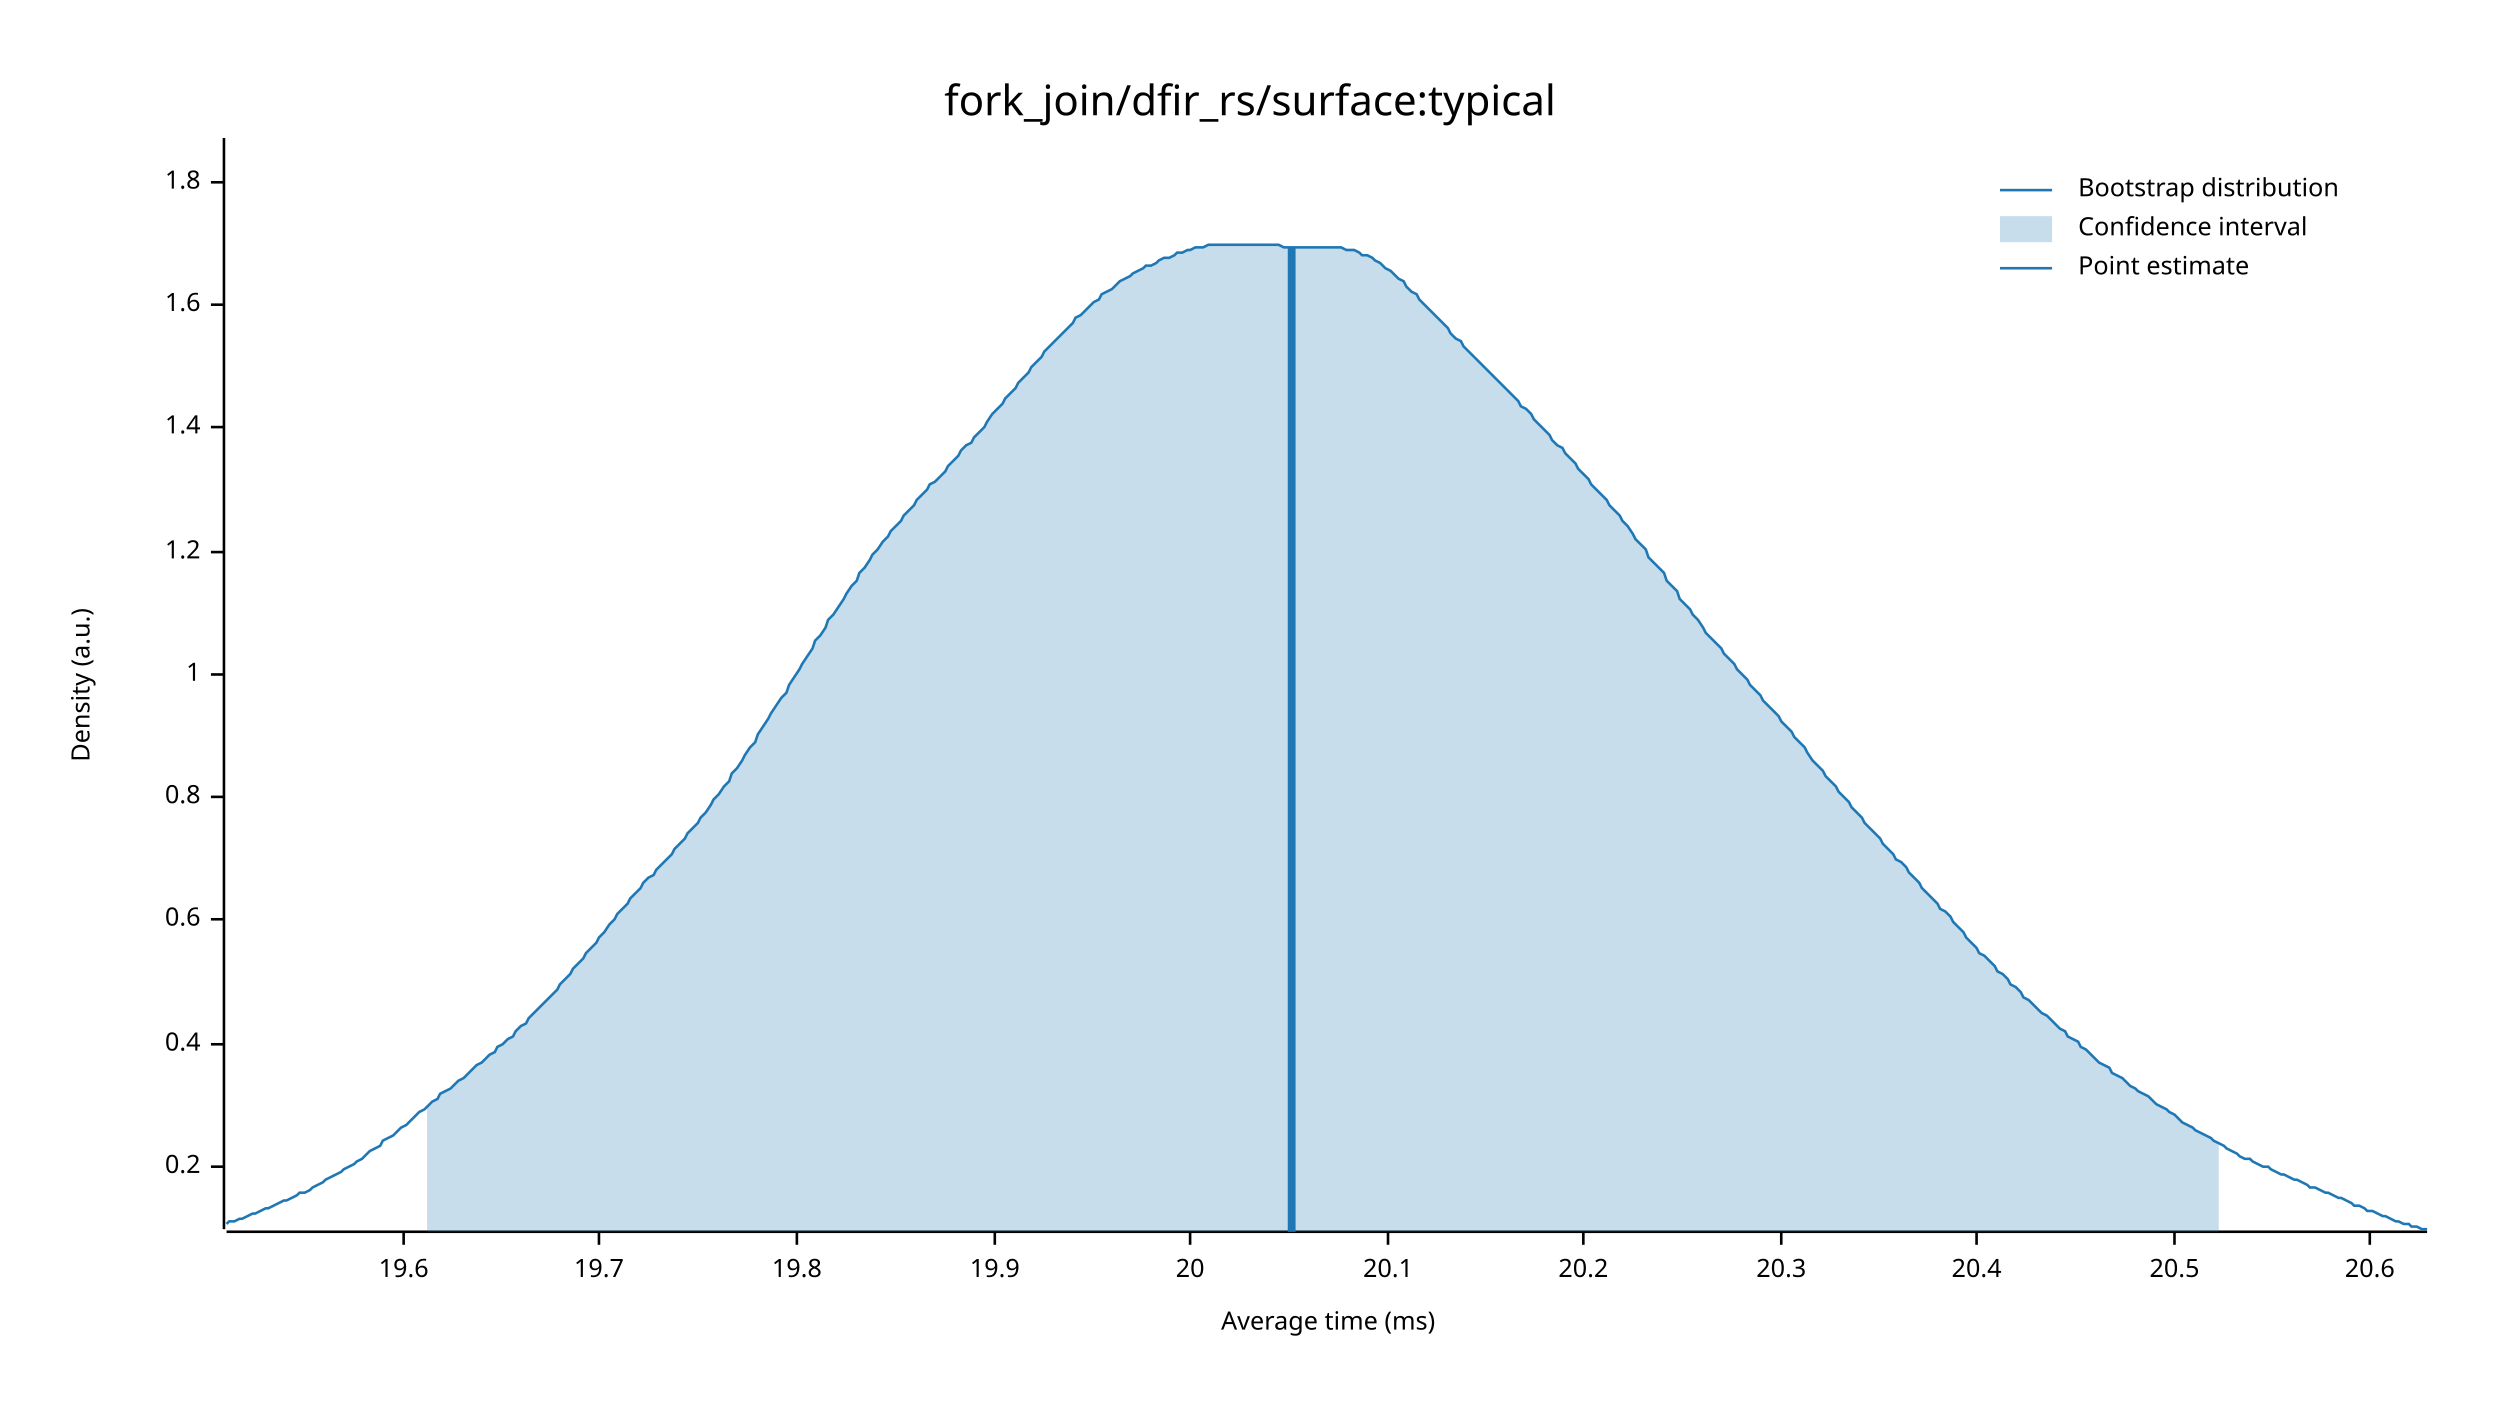
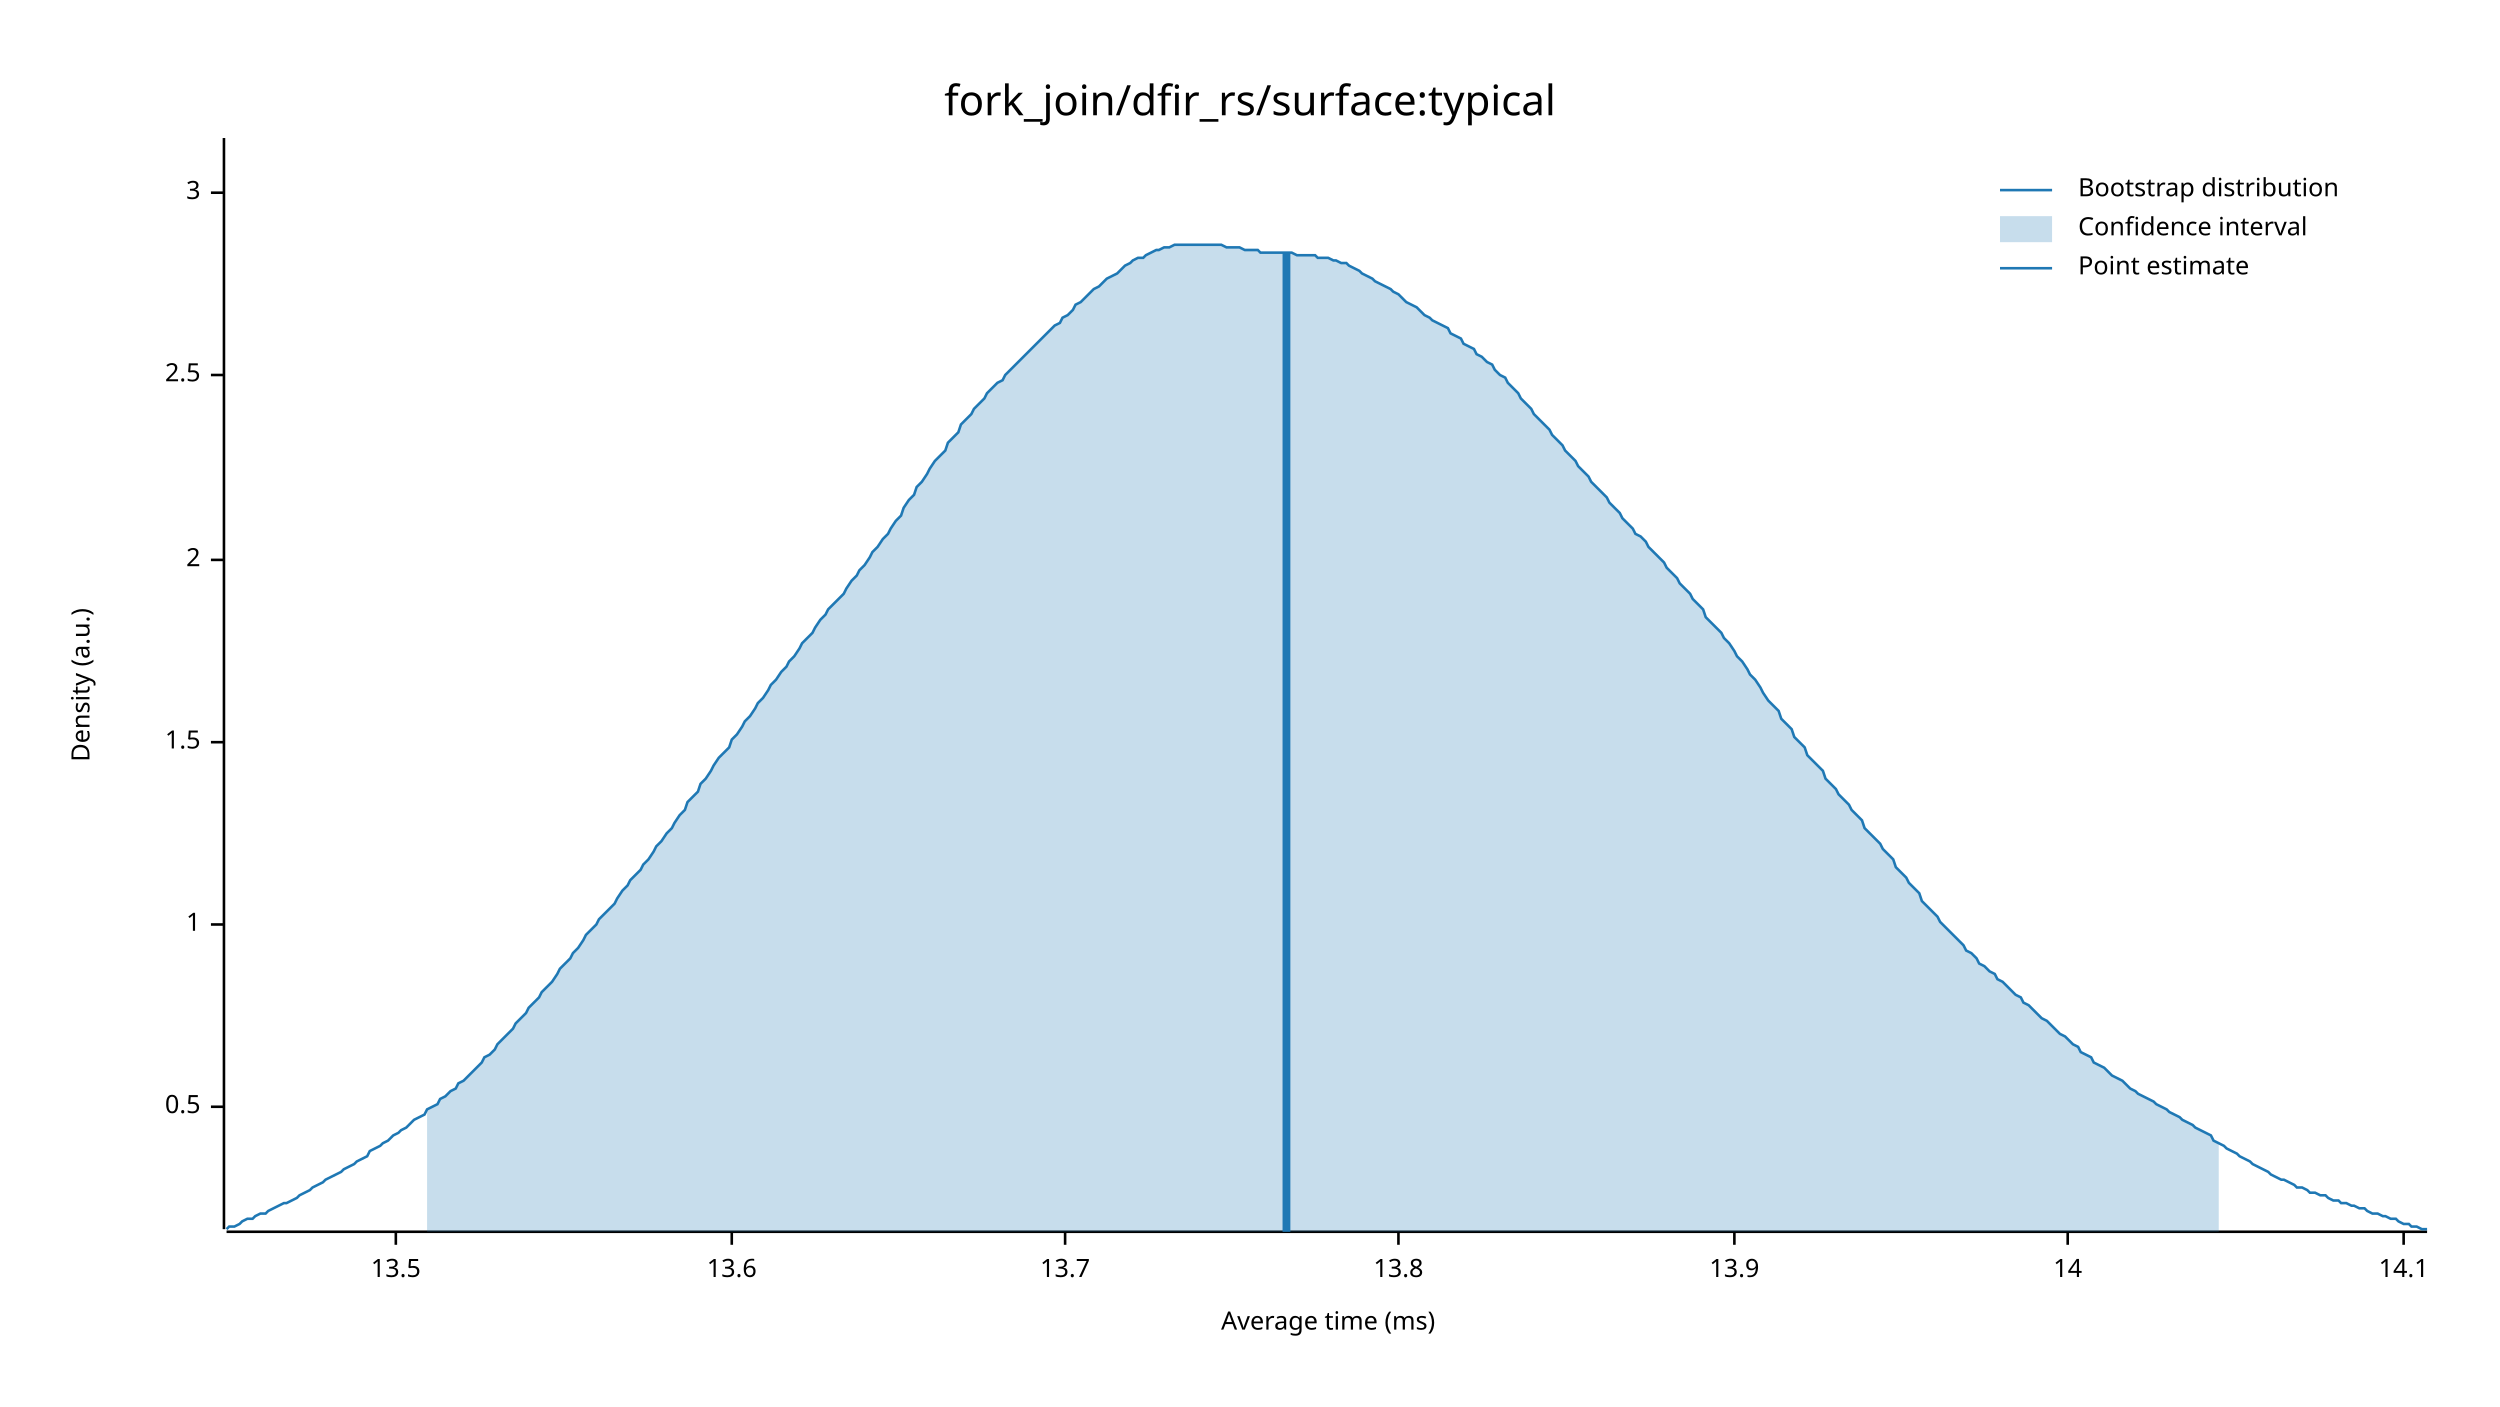
<svg xmlns="http://www.w3.org/2000/svg" width="960" height="540" viewBox="0 0 960 540">
  <text x="480" y="32" dy="0.76em" text-anchor="middle" font-family="sans-serif" font-size="16.129" opacity="1" fill="#000000">
fork_join/dfir_rs/surface:typical
</text>
  <text x="27" y="263" dy="0.76em" text-anchor="middle" font-family="sans-serif" font-size="9.677" opacity="1" fill="#000000" transform="rotate(270, 27, 263)">
Density (a.u.)
</text>
  <text x="510" y="513" dy="-0.5ex" text-anchor="middle" font-family="sans-serif" font-size="9.677" opacity="1" fill="#000000">
Average time (ms)
</text>
  <polyline fill="none" opacity="1" stroke="#000000" stroke-width="1" points="86,53 86,472 " />
-   <text x="77" y="448" dy="0.5ex" text-anchor="end" font-family="sans-serif" font-size="9.677" opacity="1" fill="#000000">
- 0.2
+   <text x="77" y="425" dy="0.5ex" text-anchor="end" font-family="sans-serif" font-size="9.677" opacity="1" fill="#000000">
+ 0.5
</text>
-   <polyline fill="none" opacity="1" stroke="#000000" stroke-width="1" points="81,448 86,448 " />
-   <text x="77" y="401" dy="0.5ex" text-anchor="end" font-family="sans-serif" font-size="9.677" opacity="1" fill="#000000">
- 0.4
- </text>
-   <polyline fill="none" opacity="1" stroke="#000000" stroke-width="1" points="81,401 86,401 " />
-   <text x="77" y="353" dy="0.5ex" text-anchor="end" font-family="sans-serif" font-size="9.677" opacity="1" fill="#000000">
- 0.6
- </text>
-   <polyline fill="none" opacity="1" stroke="#000000" stroke-width="1" points="81,353 86,353 " />
-   <text x="77" y="306" dy="0.5ex" text-anchor="end" font-family="sans-serif" font-size="9.677" opacity="1" fill="#000000">
- 0.8
- </text>
-   <polyline fill="none" opacity="1" stroke="#000000" stroke-width="1" points="81,306 86,306 " />
-   <text x="77" y="259" dy="0.5ex" text-anchor="end" font-family="sans-serif" font-size="9.677" opacity="1" fill="#000000">
+   <polyline fill="none" opacity="1" stroke="#000000" stroke-width="1" points="81,425 86,425 " />
+   <text x="77" y="355" dy="0.5ex" text-anchor="end" font-family="sans-serif" font-size="9.677" opacity="1" fill="#000000">
1
</text>
-   <polyline fill="none" opacity="1" stroke="#000000" stroke-width="1" points="81,259 86,259 " />
-   <text x="77" y="212" dy="0.5ex" text-anchor="end" font-family="sans-serif" font-size="9.677" opacity="1" fill="#000000">
- 1.2
+   <polyline fill="none" opacity="1" stroke="#000000" stroke-width="1" points="81,355 86,355 " />
+   <text x="77" y="285" dy="0.5ex" text-anchor="end" font-family="sans-serif" font-size="9.677" opacity="1" fill="#000000">
+ 1.5
</text>
-   <polyline fill="none" opacity="1" stroke="#000000" stroke-width="1" points="81,212 86,212 " />
-   <text x="77" y="164" dy="0.5ex" text-anchor="end" font-family="sans-serif" font-size="9.677" opacity="1" fill="#000000">
- 1.4
+   <polyline fill="none" opacity="1" stroke="#000000" stroke-width="1" points="81,285 86,285 " />
+   <text x="77" y="215" dy="0.5ex" text-anchor="end" font-family="sans-serif" font-size="9.677" opacity="1" fill="#000000">
+ 2
</text>
-   <polyline fill="none" opacity="1" stroke="#000000" stroke-width="1" points="81,164 86,164 " />
-   <text x="77" y="117" dy="0.5ex" text-anchor="end" font-family="sans-serif" font-size="9.677" opacity="1" fill="#000000">
- 1.6
+   <polyline fill="none" opacity="1" stroke="#000000" stroke-width="1" points="81,215 86,215 " />
+   <text x="77" y="144" dy="0.5ex" text-anchor="end" font-family="sans-serif" font-size="9.677" opacity="1" fill="#000000">
+ 2.5
</text>
-   <polyline fill="none" opacity="1" stroke="#000000" stroke-width="1" points="81,117 86,117 " />
-   <text x="77" y="70" dy="0.5ex" text-anchor="end" font-family="sans-serif" font-size="9.677" opacity="1" fill="#000000">
- 1.8
+   <polyline fill="none" opacity="1" stroke="#000000" stroke-width="1" points="81,144 86,144 " />
+   <text x="77" y="74" dy="0.5ex" text-anchor="end" font-family="sans-serif" font-size="9.677" opacity="1" fill="#000000">
+ 3
</text>
-   <polyline fill="none" opacity="1" stroke="#000000" stroke-width="1" points="81,70 86,70 " />
+   <polyline fill="none" opacity="1" stroke="#000000" stroke-width="1" points="81,74 86,74 " />
  <polyline fill="none" opacity="1" stroke="#000000" stroke-width="1" points="87,473 932,473 " />
-   <text x="155" y="483" dy="0.76em" text-anchor="middle" font-family="sans-serif" font-size="9.677" opacity="1" fill="#000000">
- 19.6
+   <text x="152" y="483" dy="0.76em" text-anchor="middle" font-family="sans-serif" font-size="9.677" opacity="1" fill="#000000">
+ 13.5
</text>
-   <polyline fill="none" opacity="1" stroke="#000000" stroke-width="1" points="155,473 155,478 " />
-   <text x="230" y="483" dy="0.76em" text-anchor="middle" font-family="sans-serif" font-size="9.677" opacity="1" fill="#000000">
- 19.7
+   <polyline fill="none" opacity="1" stroke="#000000" stroke-width="1" points="152,473 152,478 " />
+   <text x="281" y="483" dy="0.76em" text-anchor="middle" font-family="sans-serif" font-size="9.677" opacity="1" fill="#000000">
+ 13.6
</text>
-   <polyline fill="none" opacity="1" stroke="#000000" stroke-width="1" points="230,473 230,478 " />
-   <text x="306" y="483" dy="0.76em" text-anchor="middle" font-family="sans-serif" font-size="9.677" opacity="1" fill="#000000">
- 19.8
+   <polyline fill="none" opacity="1" stroke="#000000" stroke-width="1" points="281,473 281,478 " />
+   <text x="409" y="483" dy="0.76em" text-anchor="middle" font-family="sans-serif" font-size="9.677" opacity="1" fill="#000000">
+ 13.7
</text>
-   <polyline fill="none" opacity="1" stroke="#000000" stroke-width="1" points="306,473 306,478 " />
-   <text x="382" y="483" dy="0.76em" text-anchor="middle" font-family="sans-serif" font-size="9.677" opacity="1" fill="#000000">
- 19.9
+   <polyline fill="none" opacity="1" stroke="#000000" stroke-width="1" points="409,473 409,478 " />
+   <text x="537" y="483" dy="0.76em" text-anchor="middle" font-family="sans-serif" font-size="9.677" opacity="1" fill="#000000">
+ 13.8
</text>
-   <polyline fill="none" opacity="1" stroke="#000000" stroke-width="1" points="382,473 382,478 " />
-   <text x="457" y="483" dy="0.76em" text-anchor="middle" font-family="sans-serif" font-size="9.677" opacity="1" fill="#000000">
- 20
+   <polyline fill="none" opacity="1" stroke="#000000" stroke-width="1" points="537,473 537,478 " />
+   <text x="666" y="483" dy="0.76em" text-anchor="middle" font-family="sans-serif" font-size="9.677" opacity="1" fill="#000000">
+ 13.9
</text>
-   <polyline fill="none" opacity="1" stroke="#000000" stroke-width="1" points="457,473 457,478 " />
-   <text x="533" y="483" dy="0.76em" text-anchor="middle" font-family="sans-serif" font-size="9.677" opacity="1" fill="#000000">
- 20.1
+   <polyline fill="none" opacity="1" stroke="#000000" stroke-width="1" points="666,473 666,478 " />
+   <text x="794" y="483" dy="0.76em" text-anchor="middle" font-family="sans-serif" font-size="9.677" opacity="1" fill="#000000">
+ 14
</text>
-   <polyline fill="none" opacity="1" stroke="#000000" stroke-width="1" points="533,473 533,478 " />
-   <text x="608" y="483" dy="0.76em" text-anchor="middle" font-family="sans-serif" font-size="9.677" opacity="1" fill="#000000">
- 20.2
+   <polyline fill="none" opacity="1" stroke="#000000" stroke-width="1" points="794,473 794,478 " />
+   <text x="923" y="483" dy="0.76em" text-anchor="middle" font-family="sans-serif" font-size="9.677" opacity="1" fill="#000000">
+ 14.1
</text>
-   <polyline fill="none" opacity="1" stroke="#000000" stroke-width="1" points="608,473 608,478 " />
-   <text x="684" y="483" dy="0.76em" text-anchor="middle" font-family="sans-serif" font-size="9.677" opacity="1" fill="#000000">
- 20.3
- </text>
-   <polyline fill="none" opacity="1" stroke="#000000" stroke-width="1" points="684,473 684,478 " />
-   <text x="759" y="483" dy="0.76em" text-anchor="middle" font-family="sans-serif" font-size="9.677" opacity="1" fill="#000000">
- 20.4
- </text>
-   <polyline fill="none" opacity="1" stroke="#000000" stroke-width="1" points="759,473 759,478 " />
-   <text x="835" y="483" dy="0.76em" text-anchor="middle" font-family="sans-serif" font-size="9.677" opacity="1" fill="#000000">
- 20.5
- </text>
-   <polyline fill="none" opacity="1" stroke="#000000" stroke-width="1" points="835,473 835,478 " />
-   <text x="910" y="483" dy="0.76em" text-anchor="middle" font-family="sans-serif" font-size="9.677" opacity="1" fill="#000000">
- 20.6
- </text>
-   <polyline fill="none" opacity="1" stroke="#000000" stroke-width="1" points="910,473 910,478 " />
-   <polyline fill="none" opacity="1" stroke="#1F78B4" stroke-width="1" points="87,470 88,469 90,469 92,468 93,468 95,467 97,466 98,466 100,465 102,464 103,464 105,463 107,462 109,461 110,461 112,460 114,459 115,458 117,458 119,457 120,456 122,455 124,454 125,453 127,452 129,451 131,450 132,449 134,448 136,447 137,446 139,445 141,443 142,442 144,441 146,440 147,438 149,437 151,436 153,434 154,433 156,432 158,430 159,429 161,427 163,426 164,425 166,423 168,422 169,420 171,419 173,418 175,416 176,415 178,414 180,412 181,411 183,409 185,408 186,407 188,405 190,404 191,402 193,401 195,399 197,398 198,396 200,394 202,393 203,391 205,389 207,387 208,386 210,384 212,382 214,380 215,378 217,376 219,374 220,372 222,370 224,368 225,366 227,364 229,362 230,360 232,358 234,355 236,353 237,351 239,349 241,347 242,345 244,343 246,341 247,339 249,337 251,336 252,334 254,332 256,330 258,328 259,326 261,324 263,322 264,320 266,318 268,316 269,314 271,312 273,309 274,307 276,305 278,302 280,300 281,297 283,295 285,292 286,290 288,287 290,285 291,282 293,279 295,276 296,274 298,271 300,268 302,266 303,263 305,260 307,257 308,255 310,252 312,249 313,246 315,244 317,241 318,238 320,236 322,233 324,230 325,228 327,225 329,223 330,220 332,218 334,215 335,213 337,211 339,208 341,206 342,204 344,202 346,200 347,198 349,196 351,194 352,192 354,190 356,188 357,186 359,185 361,183 363,181 364,179 366,177 368,175 369,173 371,171 373,170 374,168 376,166 378,164 379,162 381,159 383,157 385,155 386,153 388,151 390,149 391,147 393,145 395,143 396,141 398,139 400,137 401,135 403,133 405,131 407,129 408,128 410,126 412,124 413,122 415,121 417,119 418,118 420,116 422,115 423,113 425,112 427,111 429,109 430,108 432,107 434,106 435,105 437,104 439,103 440,102 442,102 444,101 445,100 447,99 449,99 451,98 452,97 454,97 456,96 457,96 459,95 461,95 462,95 464,94 466,94 468,94 469,94 471,94 473,94 474,94 476,94 478,94 479,94 481,94 483,94 484,94 486,94 488,94 490,94 491,94 493,95 495,95 496,95 498,95 500,95 501,95 503,95 505,95 506,95 508,95 510,95 512,95 513,95 515,95 517,96 518,96 520,96 522,97 523,98 525,98 527,99 528,100 530,101 532,103 534,104 535,105 537,107 539,108 540,110 542,112 544,113 545,115 547,117 549,119 550,120 552,122 554,124 556,126 557,128 559,130 561,131 562,133 564,135 566,137 567,138 569,140 571,142 573,144 574,145 576,147 578,149 579,150 581,152 583,154 584,156 586,157 588,159 589,161 591,163 593,165 595,167 596,169 598,171 600,172 601,174 603,176 605,178 606,180 608,182 610,184 611,186 613,188 615,190 617,192 618,194 620,196 622,198 623,200 625,202 627,205 628,207 630,209 632,211 633,214 635,216 637,218 639,220 640,223 642,225 644,227 645,230 647,232 649,234 650,236 652,238 654,241 655,243 657,245 659,247 661,249 662,251 664,253 666,255 667,257 669,259 671,261 672,263 674,265 676,267 677,269 679,271 681,273 683,275 684,277 686,279 688,281 689,283 691,285 693,287 694,289 696,292 698,294 700,296 701,298 703,300 705,302 706,304 708,306 710,308 711,310 713,312 715,314 716,316 718,318 720,320 722,322 723,324 725,326 727,328 728,330 730,331 732,333 733,335 735,337 737,339 738,341 740,343 742,345 744,347 745,349 747,350 749,352 750,354 752,356 754,358 755,360 757,362 759,364 760,366 762,367 764,369 766,371 767,373 769,374 771,376 772,378 774,379 776,381 777,383 779,384 781,386 782,387 784,389 786,390 788,392 789,393 791,395 793,396 794,398 796,399 798,400 799,402 801,403 803,405 804,406 806,408 808,409 810,410 811,412 813,413 815,414 816,415 818,417 820,418 821,419 823,420 825,421 827,423 828,424 830,425 832,426 833,427 835,428 837,430 838,431 840,432 842,433 843,434 845,435 847,436 849,437 850,438 852,439 854,440 855,441 857,442 859,443 860,444 862,445 864,445 865,446 867,447 869,448 871,448 872,449 874,450 876,451 877,451 879,452 881,453 882,453 884,454 886,455 887,456 889,456 891,457 893,458 894,458 896,459 898,460 899,460 901,461 903,462 904,463 906,463 908,464 909,465 911,465 913,466 915,467 916,467 918,468 920,469 921,469 923,470 925,470 926,471 928,471 930,472 932,472 " />
-   <polygon opacity="0.25" fill="#1F78B4" points="164,425 166,423 168,422 169,420 171,419 173,418 175,416 176,415 178,414 180,412 181,411 183,409 185,408 186,407 188,405 190,404 191,402 193,401 195,399 197,398 198,396 200,394 202,393 203,391 205,389 207,387 208,386 210,384 212,382 214,380 215,378 217,376 219,374 220,372 222,370 224,368 225,366 227,364 229,362 230,360 232,358 234,355 236,353 237,351 239,349 241,347 242,345 244,343 246,341 247,339 249,337 251,336 252,334 254,332 256,330 258,328 259,326 261,324 263,322 264,320 266,318 268,316 269,314 271,312 273,309 274,307 276,305 278,302 280,300 281,297 283,295 285,292 286,290 288,287 290,285 291,282 293,279 295,276 296,274 298,271 300,268 302,266 303,263 305,260 307,257 308,255 310,252 312,249 313,246 315,244 317,241 318,238 320,236 322,233 324,230 325,228 327,225 329,223 330,220 332,218 334,215 335,213 337,211 339,208 341,206 342,204 344,202 346,200 347,198 349,196 351,194 352,192 354,190 356,188 357,186 359,185 361,183 363,181 364,179 366,177 368,175 369,173 371,171 373,170 374,168 376,166 378,164 379,162 381,159 383,157 385,155 386,153 388,151 390,149 391,147 393,145 395,143 396,141 398,139 400,137 401,135 403,133 405,131 407,129 408,128 410,126 412,124 413,122 415,121 417,119 418,118 420,116 422,115 423,113 425,112 427,111 429,109 430,108 432,107 434,106 435,105 437,104 439,103 440,102 442,102 444,101 445,100 447,99 449,99 451,98 452,97 454,97 456,96 457,96 459,95 461,95 462,95 464,94 466,94 468,94 469,94 471,94 473,94 474,94 476,94 478,94 479,94 481,94 483,94 484,94 486,94 488,94 490,94 491,94 493,95 495,95 496,95 498,95 500,95 501,95 503,95 505,95 506,95 508,95 510,95 512,95 513,95 515,95 517,96 518,96 520,96 522,97 523,98 525,98 527,99 528,100 530,101 532,103 534,104 535,105 537,107 539,108 540,110 542,112 544,113 545,115 547,117 549,119 550,120 552,122 554,124 556,126 557,128 559,130 561,131 562,133 564,135 566,137 567,138 569,140 571,142 573,144 574,145 576,147 578,149 579,150 581,152 583,154 584,156 586,157 588,159 589,161 591,163 593,165 595,167 596,169 598,171 600,172 601,174 603,176 605,178 606,180 608,182 610,184 611,186 613,188 615,190 617,192 618,194 620,196 622,198 623,200 625,202 627,205 628,207 630,209 632,211 633,214 635,216 637,218 639,220 640,223 642,225 644,227 645,230 647,232 649,234 650,236 652,238 654,241 655,243 657,245 659,247 661,249 662,251 664,253 666,255 667,257 669,259 671,261 672,263 674,265 676,267 677,269 679,271 681,273 683,275 684,277 686,279 688,281 689,283 691,285 693,287 694,289 696,292 698,294 700,296 701,298 703,300 705,302 706,304 708,306 710,308 711,310 713,312 715,314 716,316 718,318 720,320 722,322 723,324 725,326 727,328 728,330 730,331 732,333 733,335 735,337 737,339 738,341 740,343 742,345 744,347 745,349 747,350 749,352 750,354 752,356 754,358 755,360 757,362 759,364 760,366 762,367 764,369 766,371 767,373 769,374 771,376 772,378 774,379 776,381 777,383 779,384 781,386 782,387 784,389 786,390 788,392 789,393 791,395 793,396 794,398 796,399 798,400 799,402 801,403 803,405 804,406 806,408 808,409 810,410 811,412 813,413 815,414 816,415 818,417 820,418 821,419 823,420 825,421 827,423 828,424 830,425 832,426 833,427 835,428 837,430 838,431 840,432 842,433 843,434 845,435 847,436 849,437 850,438 852,439 852,473 164,473 " />
-   <polyline fill="none" opacity="1" stroke="#1F78B4" stroke-width="3" points="496,473 496,95 " />
+   <polyline fill="none" opacity="1" stroke="#000000" stroke-width="1" points="923,473 923,478 " />
+   <polyline fill="none" opacity="1" stroke="#1F78B4" stroke-width="1" points="87,472 88,471 90,471 92,470 93,469 95,468 97,468 98,467 100,466 102,466 103,465 105,464 107,463 109,462 110,462 112,461 114,460 115,459 117,458 119,457 120,456 122,455 124,454 125,453 127,452 129,451 131,450 132,449 134,448 136,447 137,446 139,445 141,444 142,442 144,441 146,440 147,439 149,438 151,436 153,435 154,434 156,433 158,431 159,430 161,429 163,428 164,426 166,425 168,424 169,422 171,421 173,419 175,418 176,416 178,415 180,413 181,412 183,410 185,408 186,406 188,405 190,403 191,401 193,399 195,397 197,395 198,393 200,391 202,389 203,387 205,385 207,383 208,381 210,379 212,377 214,374 215,372 217,370 219,368 220,366 222,364 224,361 225,359 227,357 229,355 230,353 232,351 234,349 236,347 237,345 239,342 241,340 242,338 244,336 246,334 247,332 249,330 251,327 252,325 254,323 256,320 258,318 259,316 261,313 263,311 264,308 266,306 268,304 269,301 271,299 273,296 274,294 276,291 278,289 280,287 281,284 283,282 285,279 286,277 288,275 290,272 291,270 293,268 295,265 296,263 298,261 300,258 302,256 303,254 305,252 307,249 308,247 310,245 312,243 313,241 315,238 317,236 318,234 320,232 322,230 324,228 325,226 327,223 329,221 330,219 332,217 334,214 335,212 337,210 339,207 341,205 342,203 344,200 346,198 347,195 349,192 351,190 352,187 354,185 356,182 357,180 359,177 361,175 363,173 364,170 366,168 368,166 369,163 371,161 373,159 374,157 376,155 378,153 379,151 381,149 383,147 385,146 386,144 388,142 390,140 391,139 393,137 395,135 396,134 398,132 400,130 401,129 403,127 405,125 407,124 408,122 410,121 412,119 413,117 415,116 417,114 418,113 420,111 422,110 423,109 425,107 427,106 429,105 430,104 432,102 434,101 435,100 437,99 439,99 440,98 442,97 444,96 445,96 447,95 449,95 451,94 452,94 454,94 456,94 457,94 459,94 461,94 462,94 464,94 466,94 468,94 469,94 471,95 473,95 474,95 476,95 478,96 479,96 481,96 483,96 484,97 486,97 488,97 490,97 491,97 493,97 495,97 496,97 498,98 500,98 501,98 503,98 505,98 506,99 508,99 510,99 512,100 513,100 515,101 517,101 518,102 520,103 522,104 523,105 525,106 527,107 528,108 530,109 532,110 534,111 535,112 537,113 539,115 540,116 542,117 544,118 545,119 547,121 549,122 550,123 552,124 554,125 556,126 557,128 559,129 561,130 562,132 564,133 566,134 567,136 569,137 571,139 573,140 574,142 576,144 578,145 579,147 581,149 583,151 584,153 586,155 588,157 589,159 591,161 593,163 595,165 596,167 598,169 600,171 601,173 603,175 605,177 606,179 608,181 610,183 611,185 613,187 615,189 617,191 618,193 620,195 622,197 623,199 625,201 627,203 628,205 630,206 632,208 633,210 635,212 637,214 639,216 640,218 642,220 644,222 645,224 647,226 649,228 650,230 652,232 654,234 655,237 657,239 659,241 661,243 662,245 664,247 666,250 667,252 669,254 671,257 672,259 674,261 676,264 677,266 679,269 681,271 683,273 684,276 686,278 688,280 689,283 691,285 693,287 694,290 696,292 698,294 700,296 701,299 703,301 705,303 706,305 708,307 710,309 711,311 713,313 715,315 716,318 718,320 720,322 722,324 723,326 725,328 727,330 728,333 730,335 732,337 733,339 735,341 737,343 738,346 740,348 742,350 744,352 745,354 747,356 749,358 750,359 752,361 754,363 755,365 757,366 759,368 760,370 762,371 764,373 766,374 767,376 769,377 771,379 772,380 774,382 776,383 777,385 779,386 781,388 782,389 784,391 786,392 788,394 789,395 791,397 793,398 794,399 796,401 798,402 799,404 801,405 803,406 804,408 806,409 808,410 810,412 811,413 813,414 815,415 816,416 818,418 820,419 821,420 823,421 825,422 827,423 828,424 830,425 832,426 833,427 835,428 837,429 838,430 840,431 842,432 843,433 845,434 847,435 849,436 850,438 852,439 854,440 855,441 857,442 859,443 860,444 862,445 864,446 865,447 867,448 869,449 871,450 872,451 874,452 876,453 877,453 879,454 881,455 882,456 884,456 886,457 887,458 889,458 891,459 893,459 894,460 896,461 898,461 899,462 901,462 903,463 904,463 906,464 908,464 909,465 911,466 913,466 915,467 916,467 918,468 920,468 921,469 923,470 925,470 926,471 928,471 930,472 932,472 " />
+   <polygon opacity="0.25" fill="#1F78B4" points="164,426 166,425 168,424 169,422 171,421 173,419 175,418 176,416 178,415 180,413 181,412 183,410 185,408 186,406 188,405 190,403 191,401 193,399 195,397 197,395 198,393 200,391 202,389 203,387 205,385 207,383 208,381 210,379 212,377 214,374 215,372 217,370 219,368 220,366 222,364 224,361 225,359 227,357 229,355 230,353 232,351 234,349 236,347 237,345 239,342 241,340 242,338 244,336 246,334 247,332 249,330 251,327 252,325 254,323 256,320 258,318 259,316 261,313 263,311 264,308 266,306 268,304 269,301 271,299 273,296 274,294 276,291 278,289 280,287 281,284 283,282 285,279 286,277 288,275 290,272 291,270 293,268 295,265 296,263 298,261 300,258 302,256 303,254 305,252 307,249 308,247 310,245 312,243 313,241 315,238 317,236 318,234 320,232 322,230 324,228 325,226 327,223 329,221 330,219 332,217 334,214 335,212 337,210 339,207 341,205 342,203 344,200 346,198 347,195 349,192 351,190 352,187 354,185 356,182 357,180 359,177 361,175 363,173 364,170 366,168 368,166 369,163 371,161 373,159 374,157 376,155 378,153 379,151 381,149 383,147 385,146 386,144 388,142 390,140 391,139 393,137 395,135 396,134 398,132 400,130 401,129 403,127 405,125 407,124 408,122 410,121 412,119 413,117 415,116 417,114 418,113 420,111 422,110 423,109 425,107 427,106 429,105 430,104 432,102 434,101 435,100 437,99 439,99 440,98 442,97 444,96 445,96 447,95 449,95 451,94 452,94 454,94 456,94 457,94 459,94 461,94 462,94 464,94 466,94 468,94 469,94 471,95 473,95 474,95 476,95 478,96 479,96 481,96 483,96 484,97 486,97 488,97 490,97 491,97 493,97 495,97 496,97 498,98 500,98 501,98 503,98 505,98 506,99 508,99 510,99 512,100 513,100 515,101 517,101 518,102 520,103 522,104 523,105 525,106 527,107 528,108 530,109 532,110 534,111 535,112 537,113 539,115 540,116 542,117 544,118 545,119 547,121 549,122 550,123 552,124 554,125 556,126 557,128 559,129 561,130 562,132 564,133 566,134 567,136 569,137 571,139 573,140 574,142 576,144 578,145 579,147 581,149 583,151 584,153 586,155 588,157 589,159 591,161 593,163 595,165 596,167 598,169 600,171 601,173 603,175 605,177 606,179 608,181 610,183 611,185 613,187 615,189 617,191 618,193 620,195 622,197 623,199 625,201 627,203 628,205 630,206 632,208 633,210 635,212 637,214 639,216 640,218 642,220 644,222 645,224 647,226 649,228 650,230 652,232 654,234 655,237 657,239 659,241 661,243 662,245 664,247 666,250 667,252 669,254 671,257 672,259 674,261 676,264 677,266 679,269 681,271 683,273 684,276 686,278 688,280 689,283 691,285 693,287 694,290 696,292 698,294 700,296 701,299 703,301 705,303 706,305 708,307 710,309 711,311 713,313 715,315 716,318 718,320 720,322 722,324 723,326 725,328 727,330 728,333 730,335 732,337 733,339 735,341 737,343 738,346 740,348 742,350 744,352 745,354 747,356 749,358 750,359 752,361 754,363 755,365 757,366 759,368 760,370 762,371 764,373 766,374 767,376 769,377 771,379 772,380 774,382 776,383 777,385 779,386 781,388 782,389 784,391 786,392 788,394 789,395 791,397 793,398 794,399 796,401 798,402 799,404 801,405 803,406 804,408 806,409 808,410 810,412 811,413 813,414 815,415 816,416 818,418 820,419 821,420 823,421 825,422 827,423 828,424 830,425 832,426 833,427 835,428 837,429 838,430 840,431 842,432 843,433 845,434 847,435 849,436 850,438 852,439 852,473 164,473 " />
+   <polyline fill="none" opacity="1" stroke="#1F78B4" stroke-width="3" points="494,473 494,97 " />
  <text x="798" y="68" dy="0.76em" text-anchor="start" font-family="sans-serif" font-size="9.677" opacity="1" fill="#000000">
Bootstrap distribution
</text>
  <text x="798" y="83" dy="0.76em" text-anchor="start" font-family="sans-serif" font-size="9.677" opacity="1" fill="#000000">
Confidence interval
</text>
  <text x="798" y="98" dy="0.76em" text-anchor="start" font-family="sans-serif" font-size="9.677" opacity="1" fill="#000000">
Point estimate
</text>
  <polyline fill="none" opacity="1" stroke="#1F78B4" stroke-width="1" points="768,73 788,73 " />
  <rect x="768" y="83" width="20" height="10" opacity="0.25" fill="#1F78B4" stroke="none" />
  <polyline fill="none" opacity="1" stroke="#1F78B4" stroke-width="1" points="768,103 788,103 " />
</svg>
